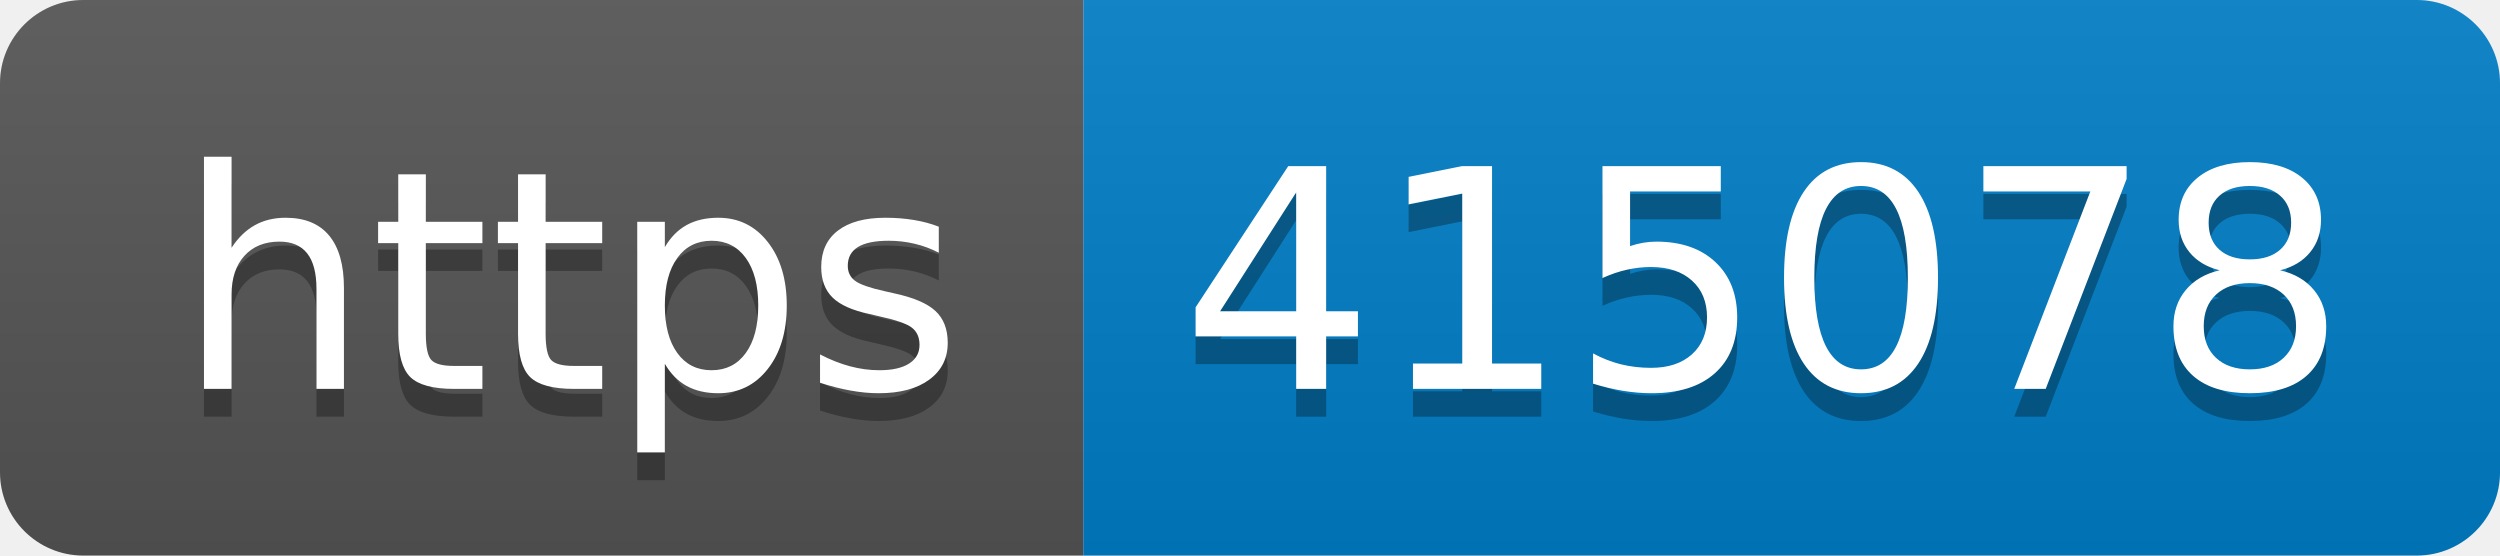
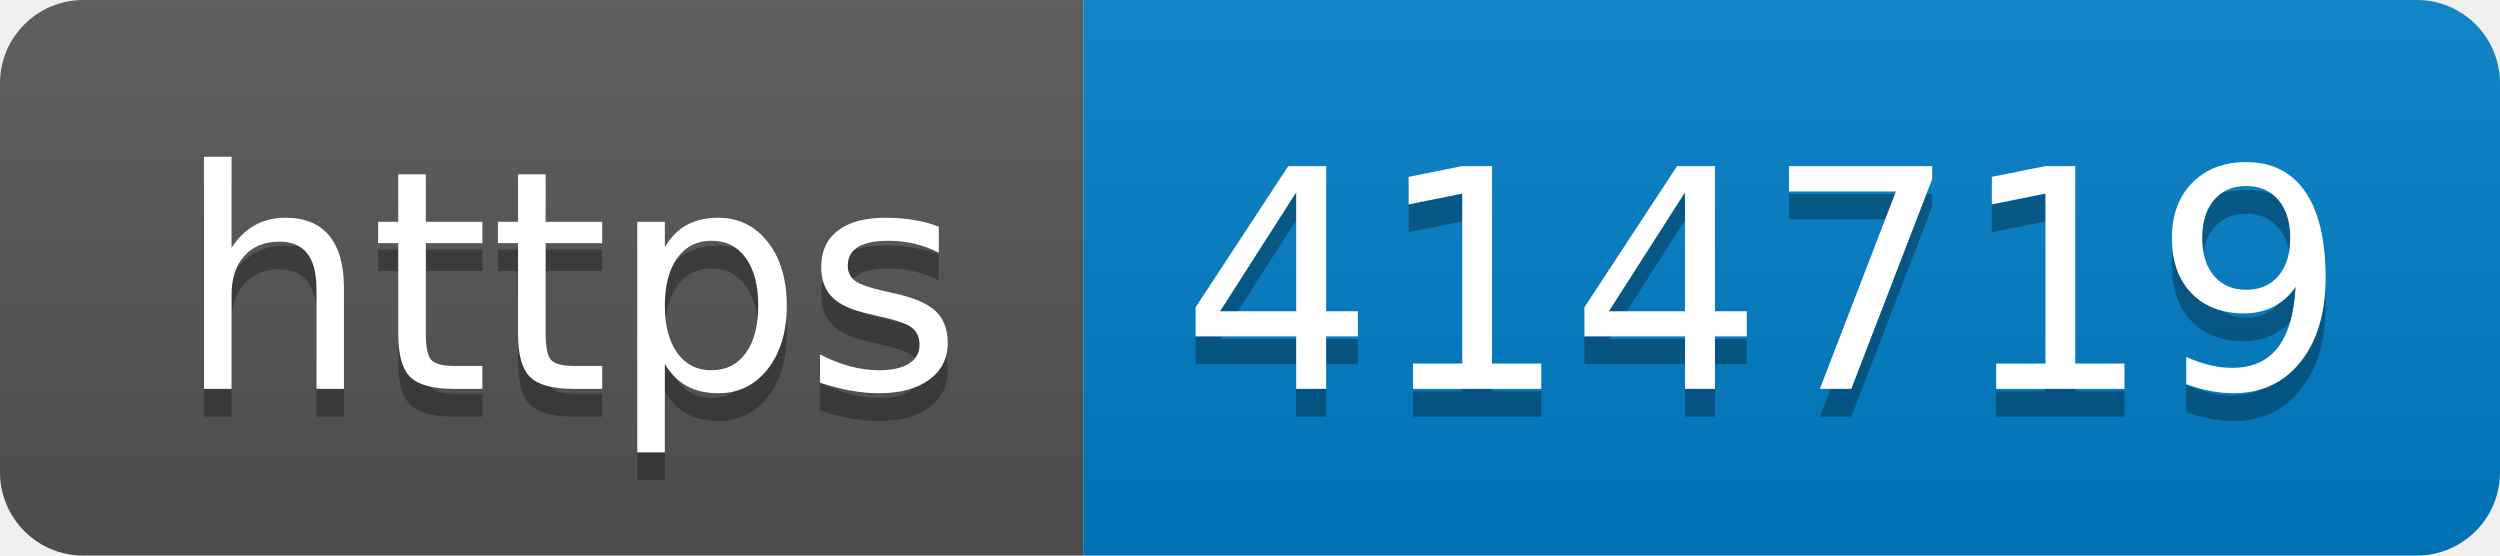
- <svg xmlns="http://www.w3.org/2000/svg" width="90" height="20" role="img" aria-label="https: 415078">
+ <svg xmlns="http://www.w3.org/2000/svg" width="90" height="20" role="img" aria-label="https: 414719">
  <linearGradient id="s" x2="0" y2="100%">
    <stop offset="0" stop-color="#bbb" stop-opacity=".1" />
    <stop offset="1" stop-opacity=".1" />
  </linearGradient>
  <clipPath id="r">
    <rect width="90" height="20" rx="3" fill="#fff" />
  </clipPath>
  <g clip-path="url(#r)">
    <rect width="39" height="20" fill="#555" />
    <rect x="39" width="51" height="20" fill="#007ec6" />
    <rect width="90" height="20" fill="url(#s)" />
  </g>
  <g fill="#fff" text-anchor="middle" font-family="Verdana,Geneva,DejaVu Sans,sans-serif" text-rendering="geometricPrecision" font-size="110">
    <text aria-hidden="true" x="205" y="150" fill="#010101" fill-opacity=".3" transform="scale(.1)" textLength="290">https</text>
    <text x="205" y="140" transform="scale(.1)" fill="#fff" textLength="290">https</text>
-     <text aria-hidden="true" x="635" y="150" fill="#010101" fill-opacity=".3" transform="scale(.1)" textLength="410">415078</text>
-     <text x="635" y="140" transform="scale(.1)" fill="#fff" textLength="410">415078</text>
+     <text aria-hidden="true" x="635" y="150" fill="#010101" fill-opacity=".3" transform="scale(.1)" textLength="410">414719</text>
+     <text x="635" y="140" transform="scale(.1)" fill="#fff" textLength="410">414719</text>
  </g>
</svg>
